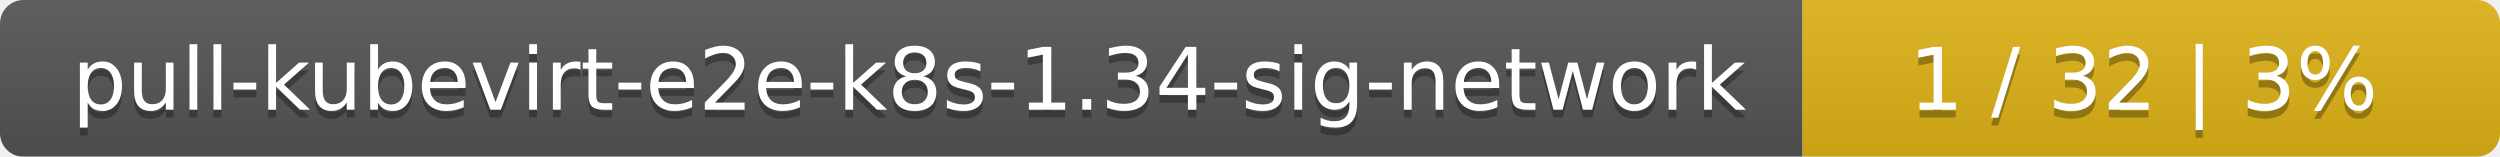
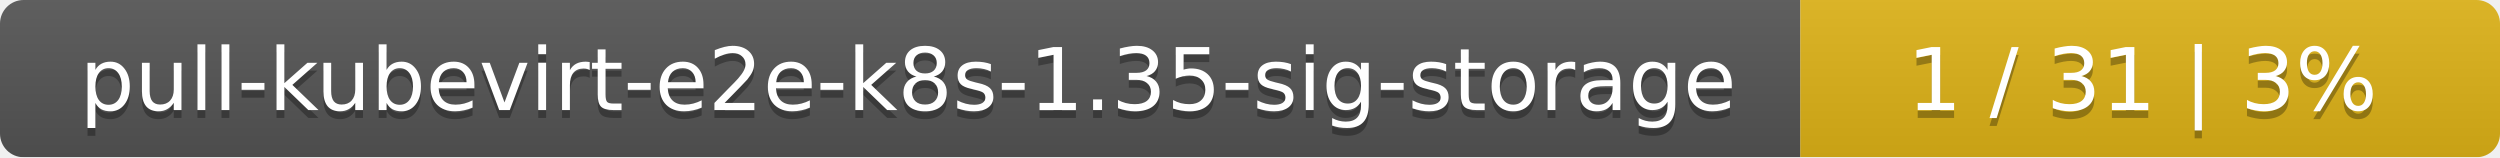
- <svg xmlns="http://www.w3.org/2000/svg" width="319" height="20">
+ <svg xmlns="http://www.w3.org/2000/svg" width="318" height="20">
  <linearGradient id="smooth" x2="0" y2="100%">
    <stop offset="0" stop-color="#bbb" stop-opacity=".1" />
    <stop offset="1" stop-opacity=".1" />
  </linearGradient>
  <mask id="round">
-     <rect width="319" height="20" rx="3" fill="#fff" />
+     <rect width="318" height="20" rx="3" fill="#fff" />
  </mask>
  <g mask="url(#round)">
-     <rect width="230" height="20" fill="#555" />
-     <rect x="230" width="89" height="20" fill="#dfb317" />
-     <rect width="319" height="20" fill="url(#smooth)" />
+     <rect width="229" height="20" fill="#555" />
+     <rect x="229" width="89" height="20" fill="#dfb317" />
+     <rect width="318" height="20" fill="url(#smooth)" />
  </g>
  <g fill="#fff" text-anchor="middle" font-family="DejaVu Sans,Verdana,Geneva,sans-serif" font-size="11">
-     <text x="116" y="15" fill="#010101" fill-opacity=".3">pull-kubevirt-e2e-k8s-1.34-sig-network</text>
-     <text x="116" y="14">pull-kubevirt-e2e-k8s-1.34-sig-network</text>
-     <text x="273.5" y="15" fill="#010101" fill-opacity=".3">1 / 32    |    3%</text>
-     <text x="273.5" y="14">1 / 32    |    3%</text>
+     <text x="115.5" y="15" fill="#010101" fill-opacity=".3">pull-kubevirt-e2e-k8s-1.35-sig-storage</text>
+     <text x="115.5" y="14">pull-kubevirt-e2e-k8s-1.35-sig-storage</text>
+     <text x="272.5" y="15" fill="#010101" fill-opacity=".3">1 / 31    |    3%</text>
+     <text x="272.5" y="14">1 / 31    |    3%</text>
  </g>
</svg>
